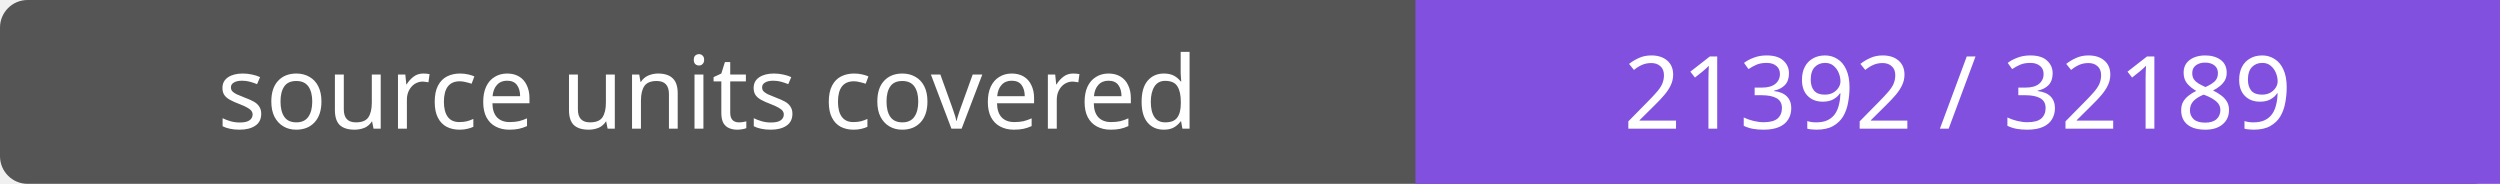
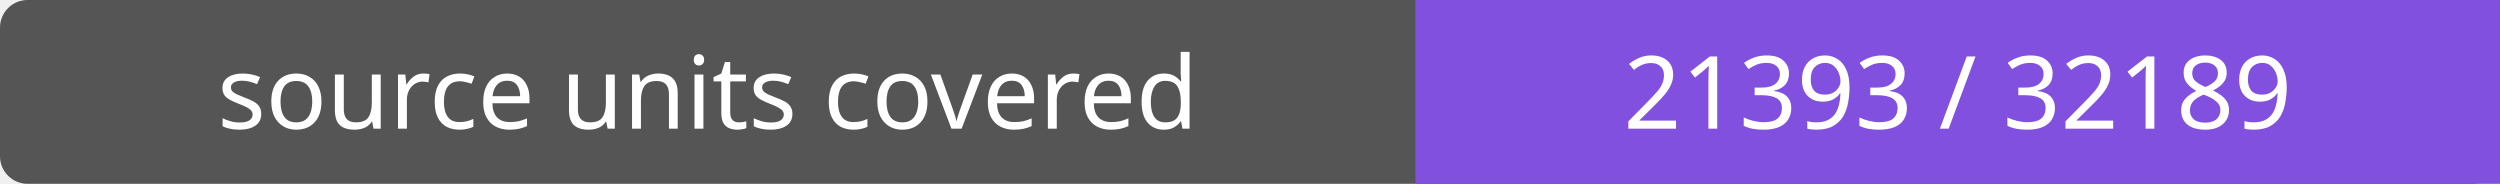
- <svg xmlns="http://www.w3.org/2000/svg" width="272" height="20" role="img" aria-label="source units covered: 21392 / 32189">
+ <svg xmlns="http://www.w3.org/2000/svg" width="272" height="20" role="img" aria-label="source units covered: 21393 / 32189">
  <rect width="272" height="20" rx="3" fill="#555" />
  <path fill="#8250df" d="M154 0h118v20H154z" />
  <g fill="#fff" text-anchor="middle" font-family="Verdana,sans-serif" font-size="11">
    <text x="77.0" y="14">source units covered</text>
-     <text x="213.0" y="14">21392 / 32189</text>
+     <text x="213.0" y="14">21393 / 32189</text>
  </g>
</svg>
